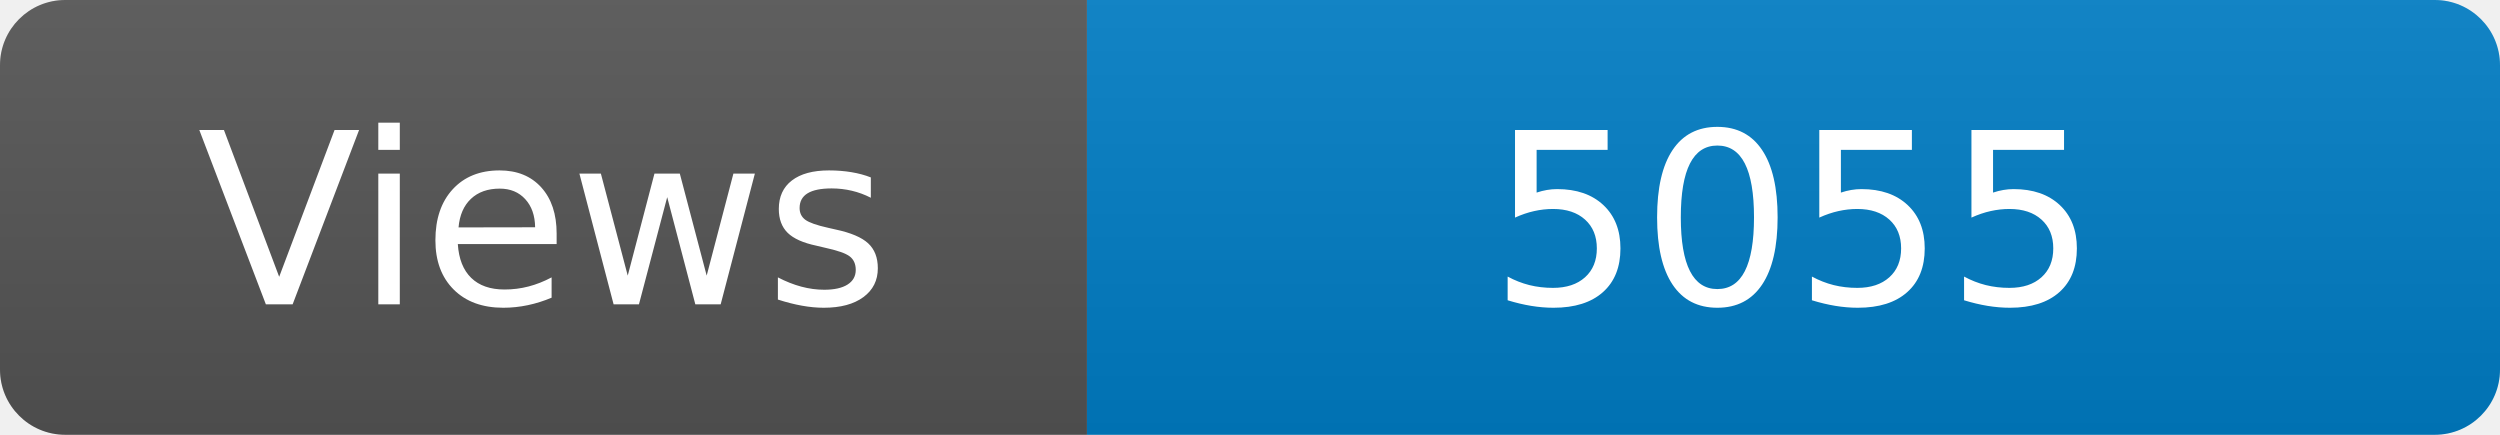
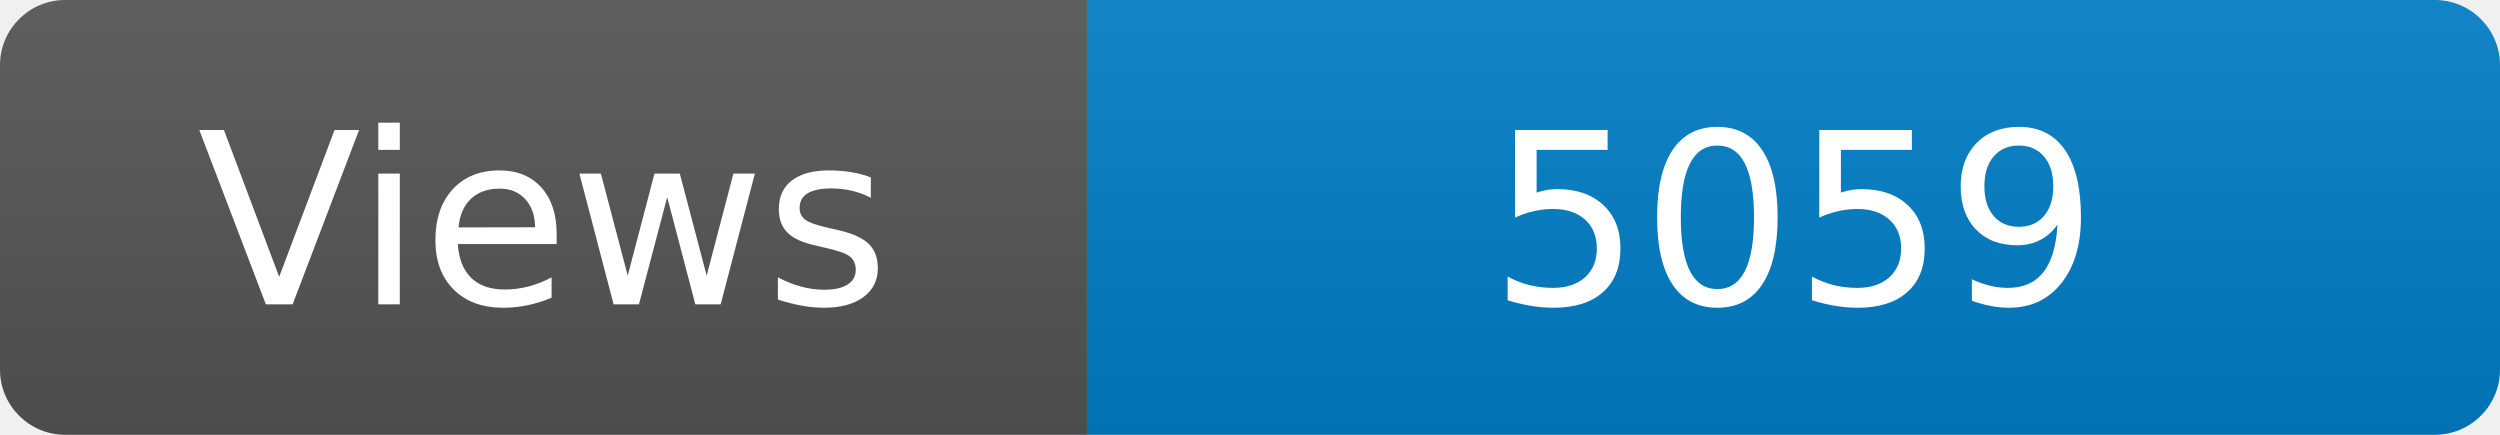
<svg xmlns="http://www.w3.org/2000/svg" width="115" height="20" role="img" aria-label="Maintained?: yes">
  <linearGradient id="s" x2="0" y2="100%">
    <stop offset="0" stop-color="#bbb" stop-opacity=".1" />
    <stop offset="1" stop-opacity=".1" />
  </linearGradient>
  <clipPath id="r">
    <rect width="115" height="20" rx="3" fill="#fff" />
  </clipPath>
  <g clip-path="url(#r)">
    <rect width="50" height="20" fill="#555" />
    <rect x="50" width="160" height="20" fill="#007ec6" />
    <rect width="115" height="20" fill="url(#s)" />
  </g>
  <g fill="#fff" text-anchor="middle" font-family="Verdana,Geneva,DejaVu Sans,sans-serif" font-size="110">
    <text x="250" y="140" transform="scale(.1)" fill="#fff">Views</text>
-     <text x="825" y="140" transform="scale(.1)" fill="#fff">5055</text>
+     <text x="825" y="140" transform="scale(.1)" fill="#fff">5059</text>
  </g>
</svg>
